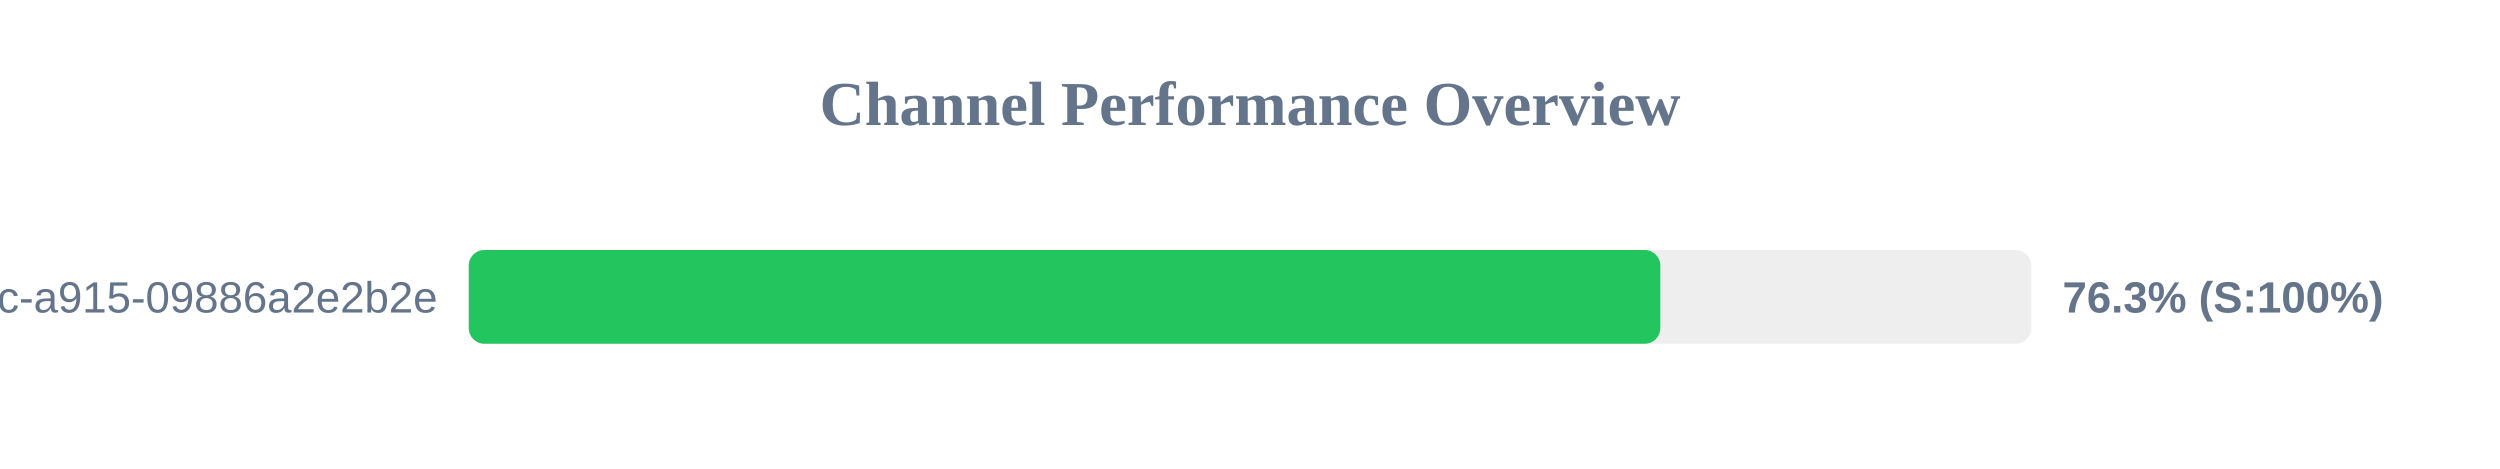
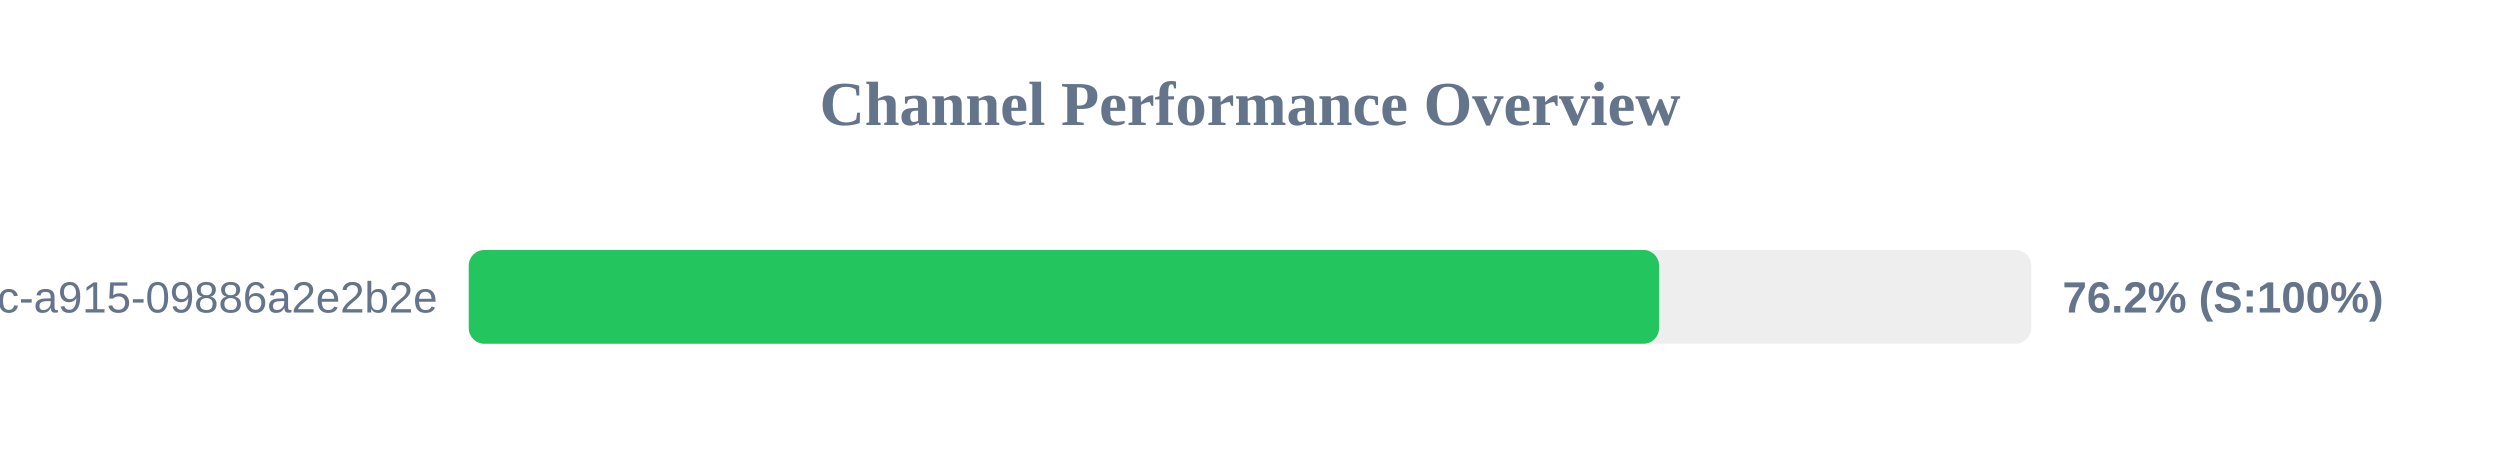
<svg xmlns="http://www.w3.org/2000/svg" width="800" height="150" version="1.1">
  <style>
        .row { font: 14px Arial; fill: #64748b; }
        .score { font: bold 14px Arial; fill: #64748b; }
    </style>
  <text x="400" y="40" text-anchor="middle" font-size="20px" font-weight="bold" fill="#64748b">Channel Performance Overview</text>
  <rect x="150" y="80" width="500" height="30" fill="#eee" rx="5" />
-   <rect x="150" y="80" width="381.3" height="30" fill="#22c55e" rx="5" />
+   <rect x="150" y="80" width="380.9" height="30" fill="#22c55e" rx="5" />
  <text x="140" y="100" text-anchor="end" class="row">?uuid=52816135-d3bc-46bc-a915-09886a2e2b2e</text>
-   <text x="660" y="100" text-anchor="start" class="score">76.3% (S:100%)</text>
+   <text x="660" y="100" text-anchor="start" class="score">76.2% (S:100%)</text>
</svg>
